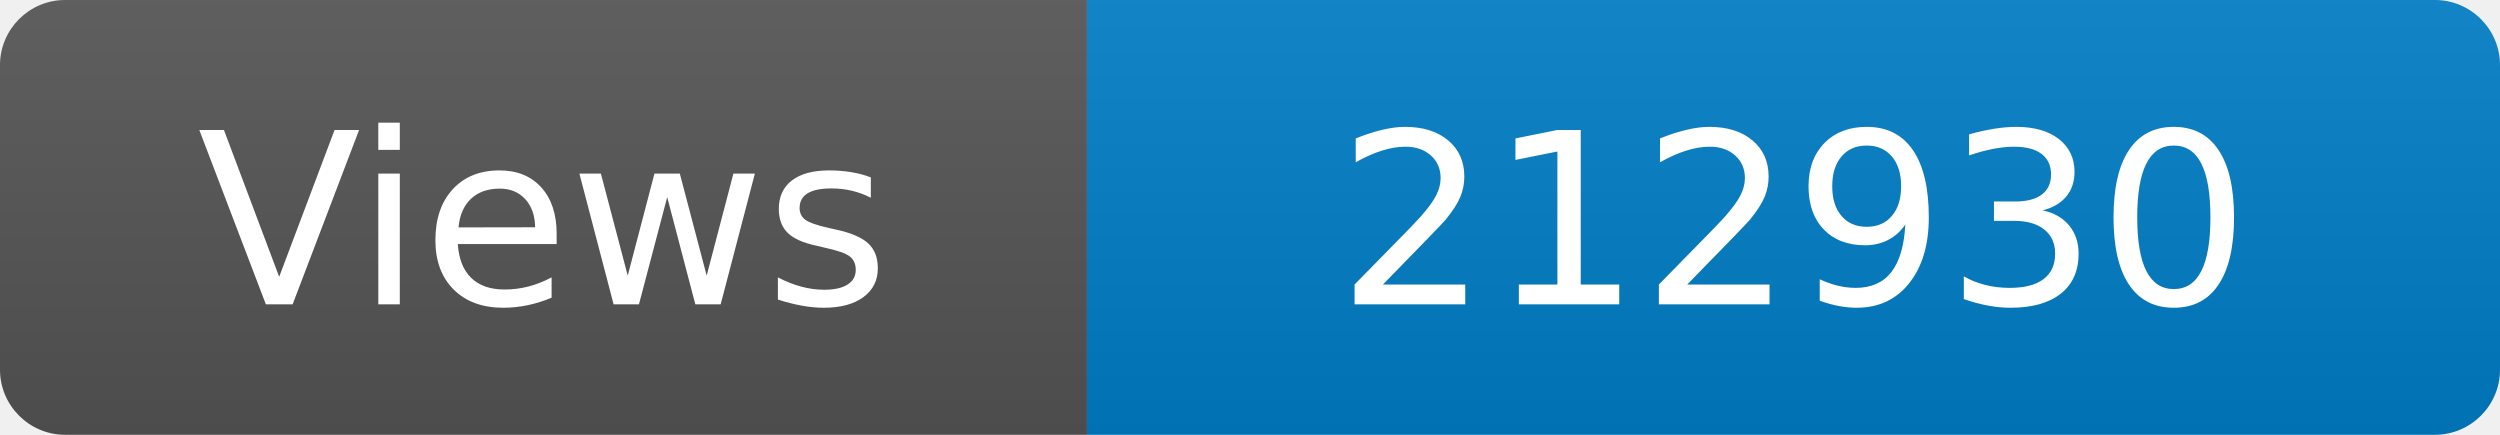
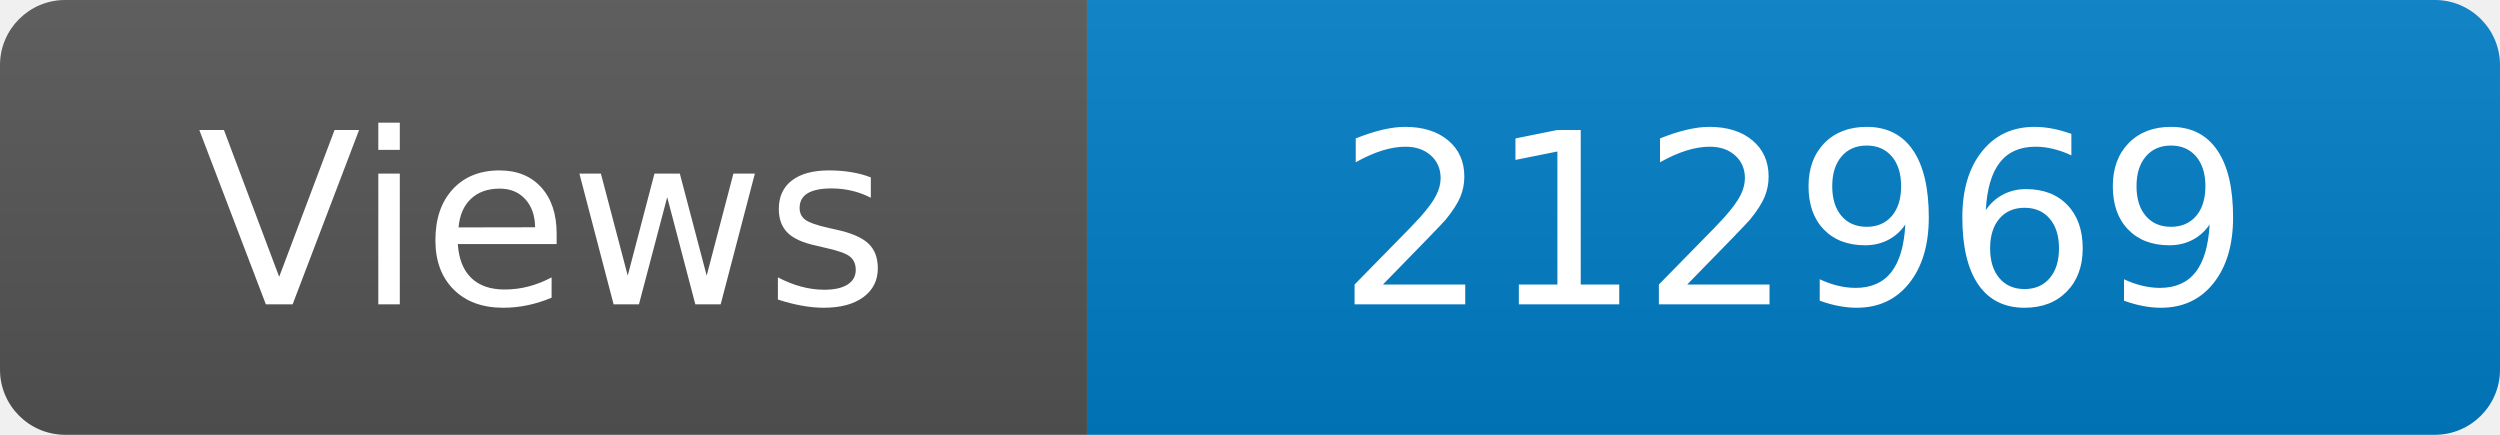
<svg xmlns="http://www.w3.org/2000/svg" width="115" height="20" role="img" aria-label="Maintained?: yes">
  <linearGradient id="s" x2="0" y2="100%">
    <stop offset="0" stop-color="#bbb" stop-opacity=".1" />
    <stop offset="1" stop-opacity=".1" />
  </linearGradient>
  <clipPath id="r">
    <rect width="115" height="20" rx="3" fill="#fff" />
  </clipPath>
  <g clip-path="url(#r)">
    <rect width="50" height="20" fill="#555" />
    <rect x="50" width="160" height="20" fill="#007ec6" />
    <rect width="115" height="20" fill="url(#s)" />
  </g>
  <g fill="#fff" text-anchor="middle" font-family="Verdana,Geneva,DejaVu Sans,sans-serif" font-size="110">
    <text x="250" y="140" transform="scale(.1)" fill="#fff">Views</text>
-     <text x="825" y="140" transform="scale(.1)" fill="#fff">212930</text>
+     <text x="825" y="140" transform="scale(.1)" fill="#fff">212969</text>
  </g>
</svg>
